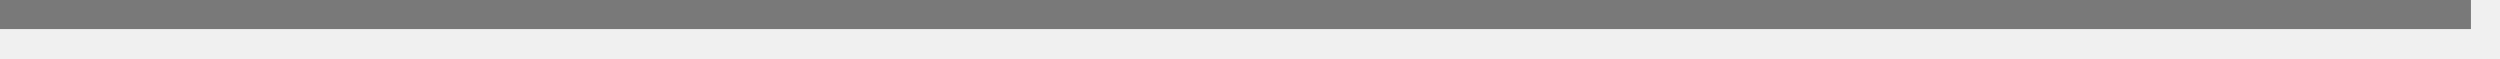
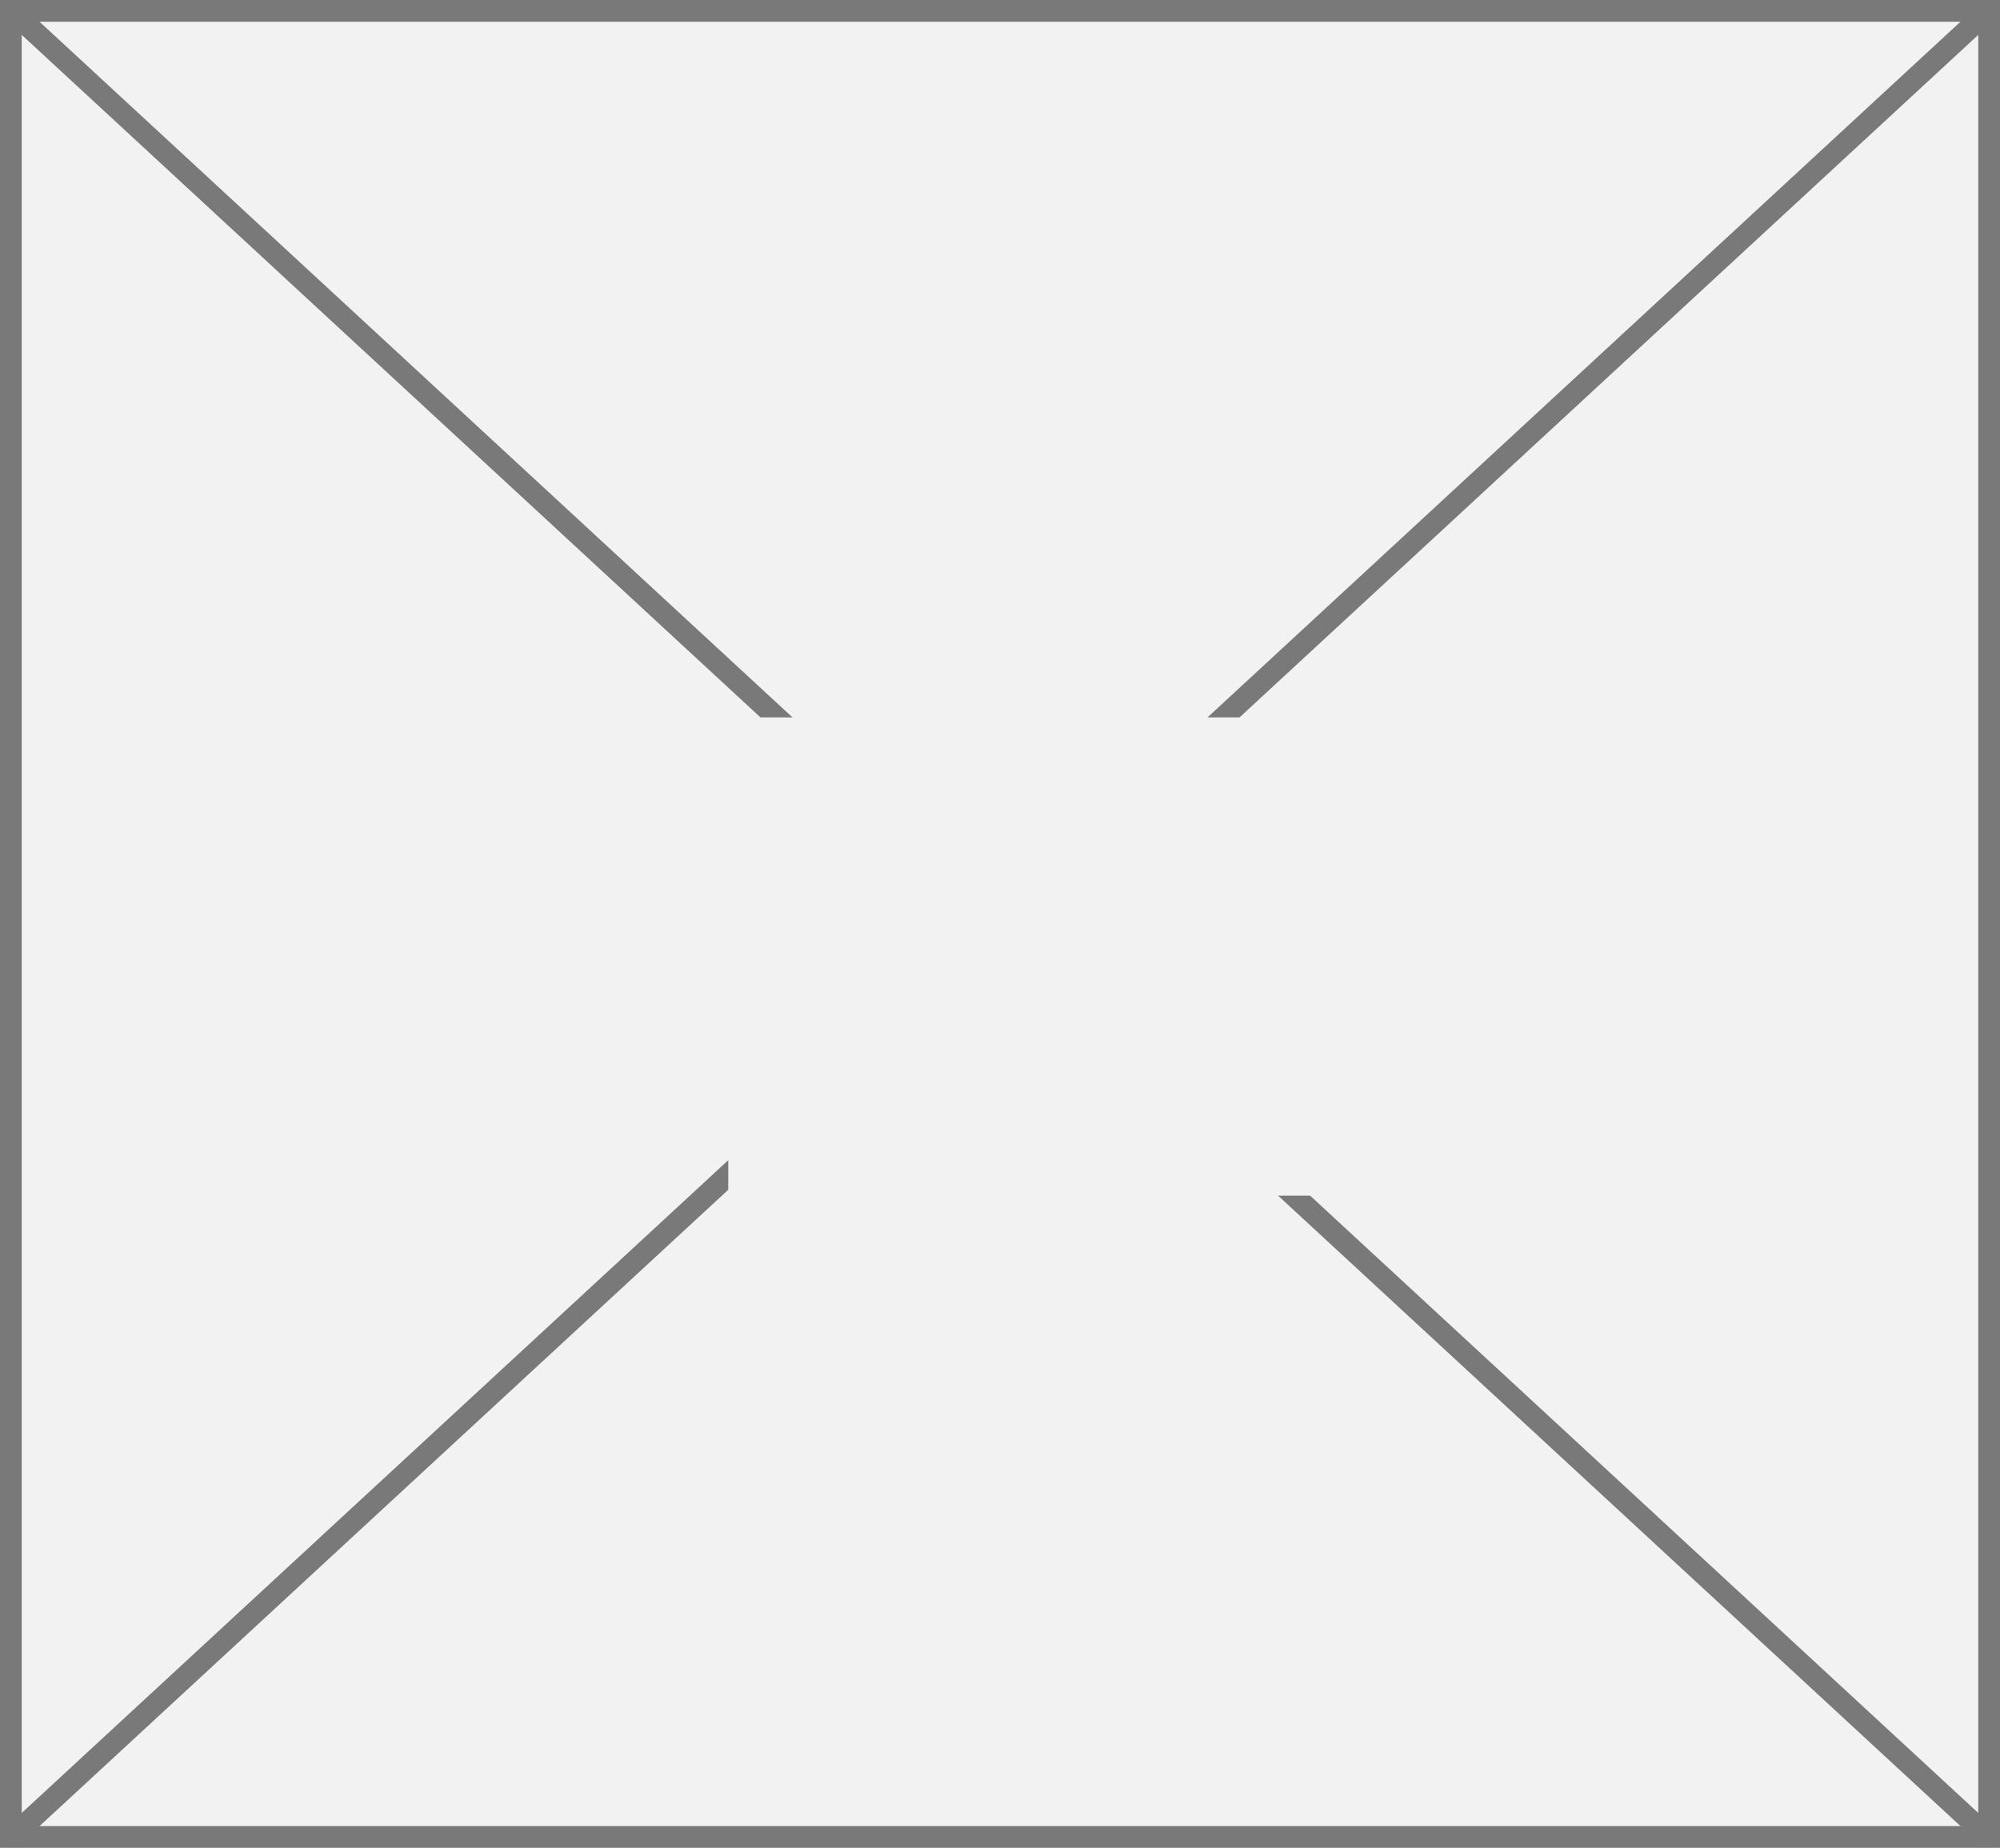
- <svg xmlns="http://www.w3.org/2000/svg" version="1.1" width="86px" height="2px">
-   <g transform="matrix(1 0 0 1 -504 -2670 )">
-     <path d="M 504 2670.5  L 589 2670.5  " stroke-width="1" stroke="#797979" fill="none" />
+ <svg xmlns="http://www.w3.org/2000/svg" version="1.1" width="92px" height="85px">
+   <defs>
+     <mask fill="white" id="clip666">
+       <path d="M 2427.5 759  L 2454.5 759  L 2454.5 781  L 2427.5 781  Z M 2394 726  L 2486 726  L 2486 811  L 2394 811  Z " fill-rule="evenodd" />
+     </mask>
+   </defs>
+   <g transform="matrix(1 0 0 1 -2394 -726 )">
+     <path d="M 2394.5 726.5  L 2485.5 726.5  L 2485.5 810.5  L 2394.5 810.5  L 2394.5 726.5  Z " fill-rule="nonzero" fill="#f2f2f2" stroke="none" />
+     <path d="M 2394.5 726.5  L 2485.5 726.5  L 2485.5 810.5  L 2394.5 810.5  L 2394.5 726.5  Z " stroke-width="1" stroke="#797979" fill="none" />
+     <path d="M 2394.397 726.367  L 2485.603 810.633  M 2485.603 726.367  L 2394.397 810.633  " stroke-width="1" stroke="#797979" fill="none" mask="url(#clip666)" />
  </g>
</svg>
